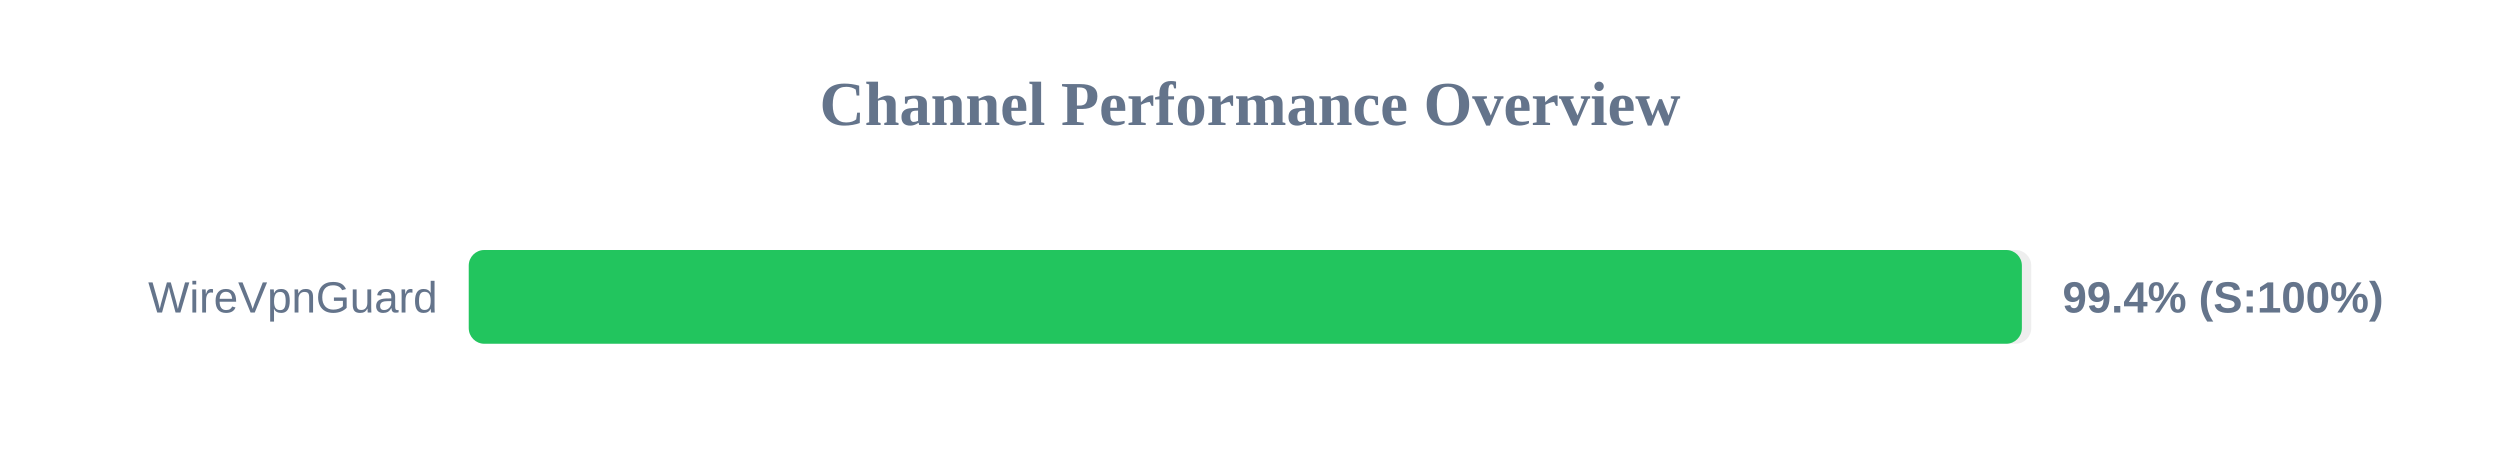
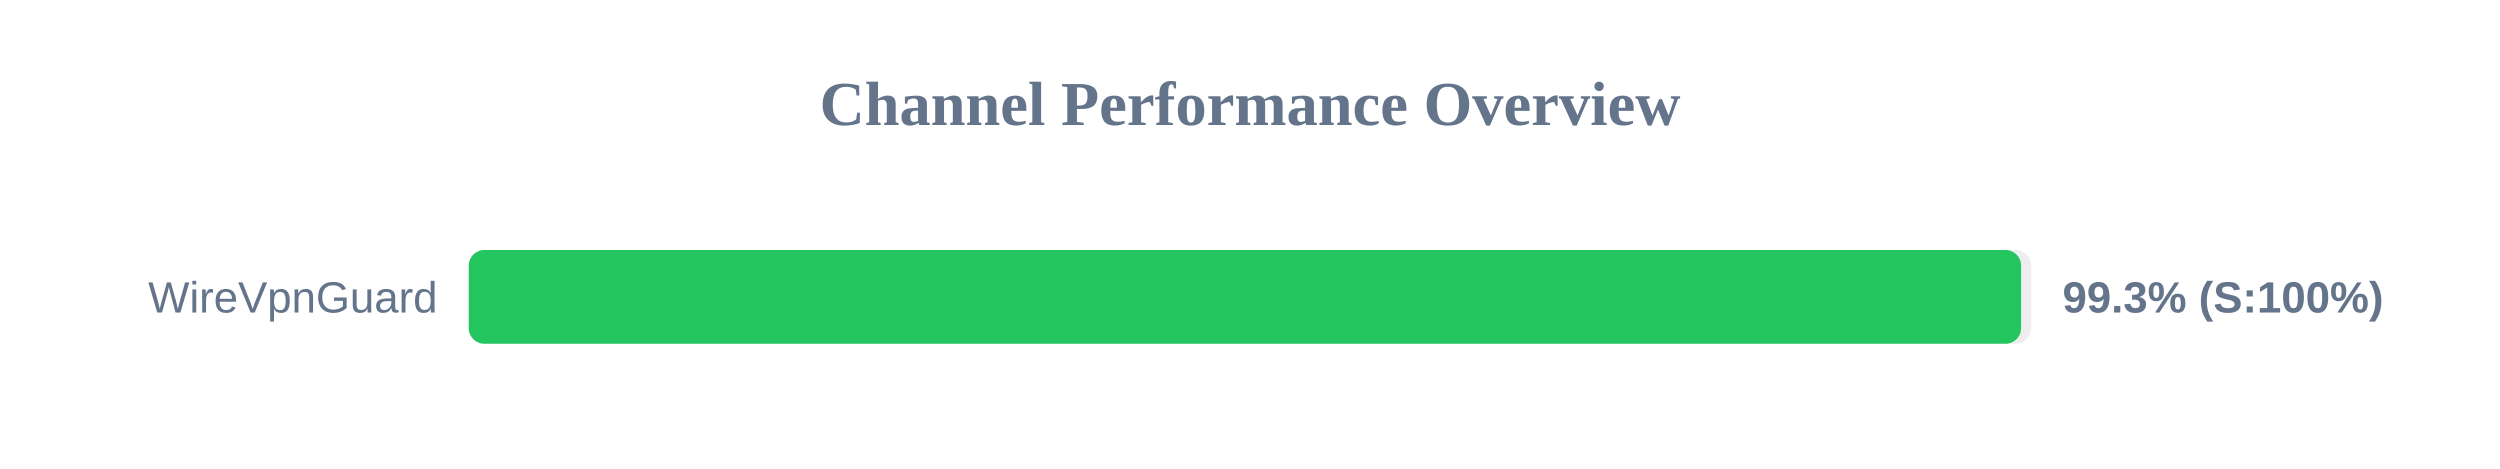
<svg xmlns="http://www.w3.org/2000/svg" width="800" height="150" version="1.1">
  <style>
        .row { font: 14px Arial; fill: #64748b; }
        .score { font: bold 14px Arial; fill: #64748b; }
    </style>
  <text x="400" y="40" text-anchor="middle" font-size="20px" font-weight="bold" fill="#64748b">Channel Performance Overview</text>
  <rect x="150" y="80" width="500" height="30" fill="#eee" rx="5" />
-   <rect x="150" y="80" width="497.0" height="30" fill="#22c55e" rx="5" />
+   <rect x="150" y="80" width="496.75" height="30" fill="#22c55e" rx="5" />
  <text x="140" y="100" text-anchor="end" class="row">WireVpnGuard</text>
-   <text x="660" y="100" text-anchor="start" class="score">99.4% (S:100%)</text>
+   <text x="660" y="100" text-anchor="start" class="score">99.3% (S:100%)</text>
</svg>
